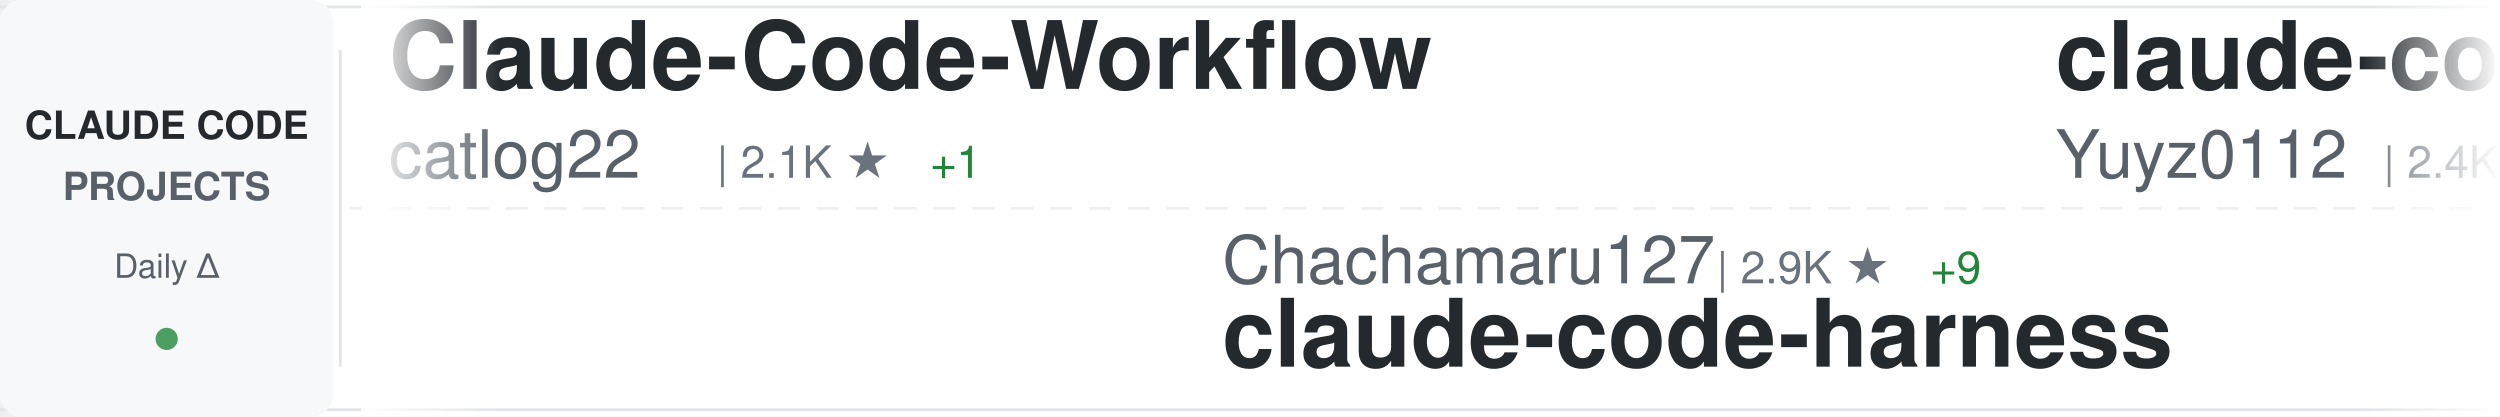
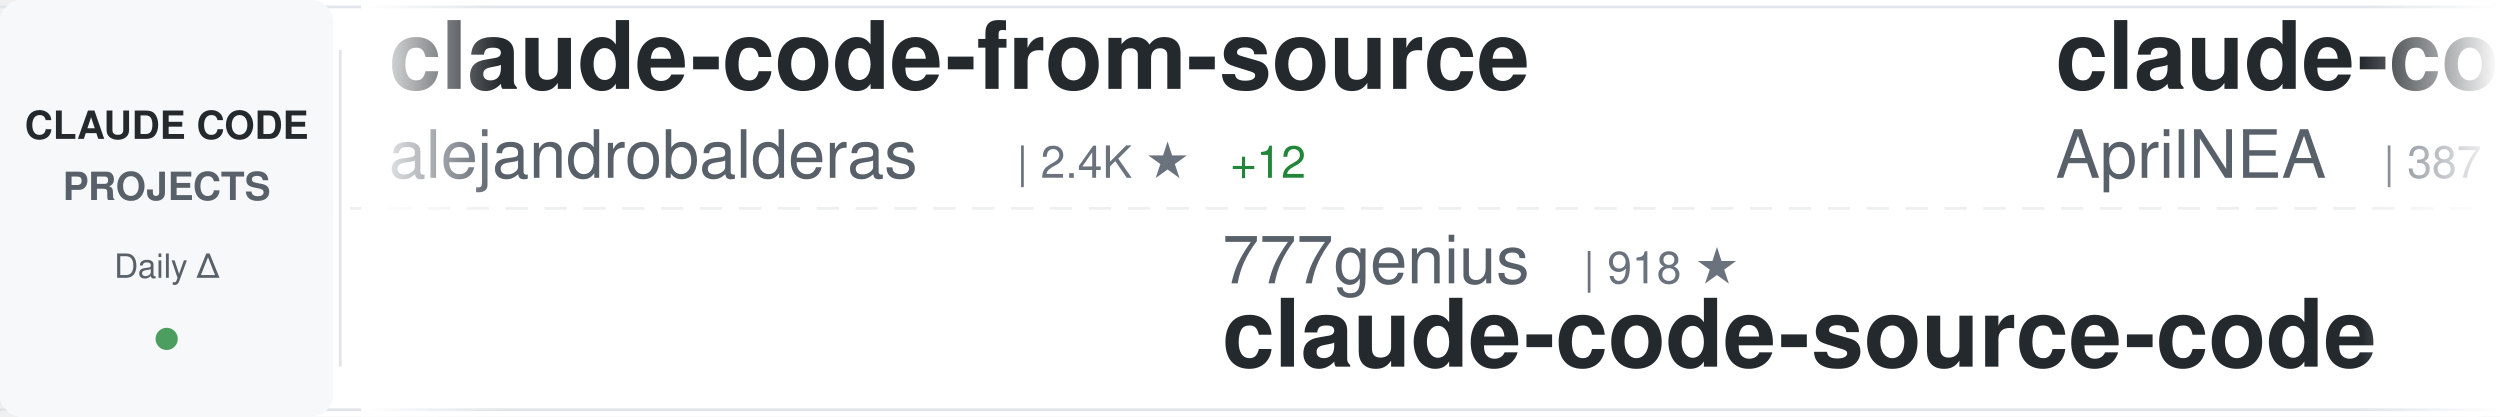
<svg xmlns="http://www.w3.org/2000/svg" width="900" height="150">
  <defs>
    <linearGradient id="awesomeLeftFade" x1="0%" y1="0%" x2="100%" y2="0%">
      <stop offset="0%" style="stop-color:#ffffff;stop-opacity:1" />
      <stop offset="100%" style="stop-color:#ffffff;stop-opacity:0" />
    </linearGradient>
    <linearGradient id="awesomeRightFade" x1="0%" y1="0%" x2="100%" y2="0%">
      <stop offset="0%" style="stop-color:#ffffff;stop-opacity:0" />
      <stop offset="100%" style="stop-color:#ffffff;stop-opacity:1" />
    </linearGradient>
  </defs>
  <rect width="900" height="150" fill="#ffffff" rx="8" />
  <rect x="0" y="2" width="900" height="1" fill="#e1e4e8" />
  <rect x="0" y="147" width="900" height="1" fill="#e1e4e8" />
  <line x1="0" y1="75" x2="900" y2="75" stroke="#e1e4e8" stroke-width="1" stroke-dasharray="8 6" opacity="0.6" />
  <rect x="0" y="0" width="120" height="150" fill="#f6f8fa" rx="8" />
  <text x="60" y="50" font-family="-apple-system, BlinkMacSystemFont, 'Segoe UI', Helvetica, Arial, sans-serif" font-size="14" font-weight="600" fill="#24292e" text-anchor="middle">CLAUDE CODE</text>
  <text x="60" y="72" font-family="-apple-system, BlinkMacSystemFont, 'Segoe UI', Helvetica, Arial, sans-serif" font-size="14" font-weight="600" fill="#586069" text-anchor="middle">PROJECTS</text>
  <text x="60" y="100" font-family="-apple-system, BlinkMacSystemFont, 'Segoe UI', Helvetica, Arial, sans-serif" font-size="12" font-weight="500" fill="#586069" text-anchor="middle">Daily Δ</text>
  <circle cx="60" cy="122" r="4" fill="#22863a" opacity="0.8" />
  <rect x="122" y="18" width="1" height="114" fill="#e1e4e8" />
  <clipPath id="awesomeTickerClip">
    <rect x="130" y="0" width="770" height="150" />
  </clipPath>
  <g clip-path="url(#awesomeTickerClip)">
    <g id="awesomeTickerItems">
      <animateTransform attributeName="transform" attributeType="XML" type="translate" from="0 0" to="-3000 0" dur="54s" repeatCount="indefinite" />
      <g transform="translate(0, 0)">
-         <text x="140" y="32" font-family="-apple-system, BlinkMacSystemFont, 'Segoe UI', Helvetica, Arial, sans-serif" font-size="34" font-weight="600" fill="#24292e">Claude-Code-Workflow</text>
-         <text x="140" y="64" font-family="-apple-system, BlinkMacSystemFont, 'Segoe UI', Helvetica, Arial, sans-serif" font-size="24" font-weight="400" fill="#586069">catlog22</text>
-         <text x="258" y="64" font-family="-apple-system, BlinkMacSystemFont, 'Segoe UI', Helvetica, Arial, sans-serif" font-size="16" font-weight="500" fill="#6a737d">| 2.1K ★</text>
-         <text x="335" y="64" font-family="-apple-system, BlinkMacSystemFont, 'Segoe UI', Helvetica, Arial, sans-serif" font-size="16" font-weight="500" fill="#22863a"> +1</text>
+         <text x="140" y="32" font-family="-apple-system, BlinkMacSystemFont, 'Segoe UI', Helvetica, Arial, sans-serif" font-size="34" font-weight="600" fill="#24292e">claude-code-from-source</text>
+         <text x="140" y="64" font-family="-apple-system, BlinkMacSystemFont, 'Segoe UI', Helvetica, Arial, sans-serif" font-size="24" font-weight="400" fill="#586069">alejandrobalderas</text>
+         <text x="366" y="64" font-family="-apple-system, BlinkMacSystemFont, 'Segoe UI', Helvetica, Arial, sans-serif" font-size="16" font-weight="500" fill="#6a737d">| 2.4K ★</text>
+         <text x="443" y="64" font-family="-apple-system, BlinkMacSystemFont, 'Segoe UI', Helvetica, Arial, sans-serif" font-size="16" font-weight="500" fill="#22863a"> +12</text>
      </g>
      <g transform="translate(300, 0)">
-         <text x="140" y="102" font-family="-apple-system, BlinkMacSystemFont, 'Segoe UI', Helvetica, Arial, sans-serif" font-size="24" font-weight="400" fill="#586069">Chachamaru127</text>
-         <text x="318" y="102" font-family="-apple-system, BlinkMacSystemFont, 'Segoe UI', Helvetica, Arial, sans-serif" font-size="16" font-weight="500" fill="#6a737d">| 2.9K ★</text>
-         <text x="395" y="102" font-family="-apple-system, BlinkMacSystemFont, 'Segoe UI', Helvetica, Arial, sans-serif" font-size="16" font-weight="500" fill="#22863a"> +9</text>
-         <text x="140" y="132" font-family="-apple-system, BlinkMacSystemFont, 'Segoe UI', Helvetica, Arial, sans-serif" font-size="34" font-weight="600" fill="#24292e">claude-code-harness</text>
+         <text x="140" y="102" font-family="-apple-system, BlinkMacSystemFont, 'Segoe UI', Helvetica, Arial, sans-serif" font-size="24" font-weight="400" fill="#586069">777genius</text>
+         <text x="270" y="102" font-family="-apple-system, BlinkMacSystemFont, 'Segoe UI', Helvetica, Arial, sans-serif" font-size="16" font-weight="500" fill="#6a737d">| 918 ★</text>
+         <text x="140" y="132" font-family="-apple-system, BlinkMacSystemFont, 'Segoe UI', Helvetica, Arial, sans-serif" font-size="34" font-weight="600" fill="#24292e">claude-code-source-code</text>
      </g>
      <g transform="translate(600, 0)">
-         <text x="140" y="32" font-family="-apple-system, BlinkMacSystemFont, 'Segoe UI', Helvetica, Arial, sans-serif" font-size="34" font-weight="600" fill="#24292e">claude-code-reverse</text>
-         <text x="140" y="64" font-family="-apple-system, BlinkMacSystemFont, 'Segoe UI', Helvetica, Arial, sans-serif" font-size="24" font-weight="400" fill="#586069">Yuyz0112</text>
-         <text x="258" y="64" font-family="-apple-system, BlinkMacSystemFont, 'Segoe UI', Helvetica, Arial, sans-serif" font-size="16" font-weight="500" fill="#6a737d">| 2.4K ★</text>
+         <text x="140" y="32" font-family="-apple-system, BlinkMacSystemFont, 'Segoe UI', Helvetica, Arial, sans-serif" font-size="34" font-weight="600" fill="#24292e">claude-code-source</text>
+         <text x="140" y="64" font-family="-apple-system, BlinkMacSystemFont, 'Segoe UI', Helvetica, Arial, sans-serif" font-size="24" font-weight="400" fill="#586069">AprilNEA</text>
+         <text x="258" y="64" font-family="-apple-system, BlinkMacSystemFont, 'Segoe UI', Helvetica, Arial, sans-serif" font-size="16" font-weight="500" fill="#6a737d">| 387 ★</text>
      </g>
      <g transform="translate(900, 0)">
-         <text x="140" y="102" font-family="-apple-system, BlinkMacSystemFont, 'Segoe UI', Helvetica, Arial, sans-serif" font-size="24" font-weight="400" fill="#586069">alejandrobalderas</text>
-         <text x="366" y="102" font-family="-apple-system, BlinkMacSystemFont, 'Segoe UI', Helvetica, Arial, sans-serif" font-size="16" font-weight="500" fill="#6a737d">| 2.4K ★</text>
-         <text x="443" y="102" font-family="-apple-system, BlinkMacSystemFont, 'Segoe UI', Helvetica, Arial, sans-serif" font-size="16" font-weight="500" fill="#22863a"> +11</text>
-         <text x="140" y="132" font-family="-apple-system, BlinkMacSystemFont, 'Segoe UI', Helvetica, Arial, sans-serif" font-size="34" font-weight="600" fill="#24292e">claude-code-from-source</text>
+         <text x="140" y="102" font-family="-apple-system, BlinkMacSystemFont, 'Segoe UI', Helvetica, Arial, sans-serif" font-size="24" font-weight="400" fill="#586069">Yuyz0112</text>
+         <text x="258" y="102" font-family="-apple-system, BlinkMacSystemFont, 'Segoe UI', Helvetica, Arial, sans-serif" font-size="16" font-weight="500" fill="#6a737d">| 2.4K ★</text>
+         <text x="140" y="132" font-family="-apple-system, BlinkMacSystemFont, 'Segoe UI', Helvetica, Arial, sans-serif" font-size="34" font-weight="600" fill="#24292e">claude-code-reverse</text>
      </g>
      <g transform="translate(1200, 0)">
-         <text x="140" y="32" font-family="-apple-system, BlinkMacSystemFont, 'Segoe UI', Helvetica, Arial, sans-serif" font-size="34" font-weight="600" fill="#24292e">claude-code-sourcemap</text>
-         <text x="140" y="64" font-family="-apple-system, BlinkMacSystemFont, 'Segoe UI', Helvetica, Arial, sans-serif" font-size="24" font-weight="400" fill="#586069">Hyper66666</text>
-         <text x="282" y="64" font-family="-apple-system, BlinkMacSystemFont, 'Segoe UI', Helvetica, Arial, sans-serif" font-size="16" font-weight="500" fill="#6a737d">| 216 ★</text>
-       </g>
-       <g transform="translate(1500, 0)">
-         <text x="140" y="102" font-family="-apple-system, BlinkMacSystemFont, 'Segoe UI', Helvetica, Arial, sans-serif" font-size="24" font-weight="400" fill="#586069">fuergaosi233</text>
-         <text x="306" y="102" font-family="-apple-system, BlinkMacSystemFont, 'Segoe UI', Helvetica, Arial, sans-serif" font-size="16" font-weight="500" fill="#6a737d">| 2.7K ★</text>
-         <text x="383" y="102" font-family="-apple-system, BlinkMacSystemFont, 'Segoe UI', Helvetica, Arial, sans-serif" font-size="16" font-weight="500" fill="#22863a"> +1</text>
-         <text x="140" y="132" font-family="-apple-system, BlinkMacSystemFont, 'Segoe UI', Helvetica, Arial, sans-serif" font-size="34" font-weight="600" fill="#24292e">claude-code-proxy</text>
-       </g>
-       <g transform="translate(1800, 0)">
-         <text x="140" y="32" font-family="-apple-system, BlinkMacSystemFont, 'Segoe UI', Helvetica, Arial, sans-serif" font-size="34" font-weight="600" fill="#24292e">Claude-Code</text>
-         <text x="140" y="64" font-family="-apple-system, BlinkMacSystemFont, 'Segoe UI', Helvetica, Arial, sans-serif" font-size="24" font-weight="400" fill="#586069">OrcaWhisper</text>
-         <text x="294" y="64" font-family="-apple-system, BlinkMacSystemFont, 'Segoe UI', Helvetica, Arial, sans-serif" font-size="16" font-weight="500" fill="#6a737d">| 80 ★</text>
-       </g>
-       <g transform="translate(2100, 0)">
-         <text x="140" y="102" font-family="-apple-system, BlinkMacSystemFont, 'Segoe UI', Helvetica, Arial, sans-serif" font-size="24" font-weight="400" fill="#586069">carlvellotti</text>
-         <text x="306" y="102" font-family="-apple-system, BlinkMacSystemFont, 'Segoe UI', Helvetica, Arial, sans-serif" font-size="16" font-weight="500" fill="#6a737d">| 2.1K ★</text>
-         <text x="383" y="102" font-family="-apple-system, BlinkMacSystemFont, 'Segoe UI', Helvetica, Arial, sans-serif" font-size="16" font-weight="500" fill="#22863a"> +1</text>
-         <text x="140" y="132" font-family="-apple-system, BlinkMacSystemFont, 'Segoe UI', Helvetica, Arial, sans-serif" font-size="34" font-weight="600" fill="#24292e">claude-code-pm-course</text>
-       </g>
-       <g transform="translate(2400, 0)">
        <text x="140" y="32" font-family="-apple-system, BlinkMacSystemFont, 'Segoe UI', Helvetica, Arial, sans-serif" font-size="34" font-weight="600" fill="#24292e">ClaudeCode</text>
        <text x="140" y="64" font-family="-apple-system, BlinkMacSystemFont, 'Segoe UI', Helvetica, Arial, sans-serif" font-size="24" font-weight="400" fill="#586069">guanshan</text>
        <text x="258" y="64" font-family="-apple-system, BlinkMacSystemFont, 'Segoe UI', Helvetica, Arial, sans-serif" font-size="16" font-weight="500" fill="#6a737d">| 61 ★</text>
      </g>
+       <g transform="translate(1500, 0)">
+         <text x="140" y="102" font-family="-apple-system, BlinkMacSystemFont, 'Segoe UI', Helvetica, Arial, sans-serif" font-size="24" font-weight="400" fill="#586069">ponponon</text>
+         <text x="258" y="102" font-family="-apple-system, BlinkMacSystemFont, 'Segoe UI', Helvetica, Arial, sans-serif" font-size="16" font-weight="500" fill="#6a737d">| 2.3K ★</text>
+         <text x="335" y="102" font-family="-apple-system, BlinkMacSystemFont, 'Segoe UI', Helvetica, Arial, sans-serif" font-size="16" font-weight="500" fill="#22863a"> +2</text>
+         <text x="140" y="132" font-family="-apple-system, BlinkMacSystemFont, 'Segoe UI', Helvetica, Arial, sans-serif" font-size="34" font-weight="600" fill="#24292e">claude_code_src</text>
+       </g>
+       <g transform="translate(1800, 0)">
+         <text x="140" y="32" font-family="-apple-system, BlinkMacSystemFont, 'Segoe UI', Helvetica, Arial, sans-serif" font-size="34" font-weight="600" fill="#24292e">skills</text>
+         <text x="140" y="64" font-family="-apple-system, BlinkMacSystemFont, 'Segoe UI', Helvetica, Arial, sans-serif" font-size="24" font-weight="400" fill="#586069">anthropics</text>
+         <text x="282" y="64" font-family="-apple-system, BlinkMacSystemFont, 'Segoe UI', Helvetica, Arial, sans-serif" font-size="16" font-weight="500" fill="#6a737d">| 157.6K ★</text>
+         <text x="377" y="64" font-family="-apple-system, BlinkMacSystemFont, 'Segoe UI', Helvetica, Arial, sans-serif" font-size="16" font-weight="500" fill="#22863a"> +363</text>
+       </g>
+       <g transform="translate(2100, 0)">
+         <text x="140" y="102" font-family="-apple-system, BlinkMacSystemFont, 'Segoe UI', Helvetica, Arial, sans-serif" font-size="24" font-weight="400" fill="#586069">darcyegb</text>
+         <text x="258" y="102" font-family="-apple-system, BlinkMacSystemFont, 'Segoe UI', Helvetica, Arial, sans-serif" font-size="16" font-weight="500" fill="#6a737d">| 742 ★</text>
+         <text x="326" y="102" font-family="-apple-system, BlinkMacSystemFont, 'Segoe UI', Helvetica, Arial, sans-serif" font-size="16" font-weight="500" fill="#22863a"> +3</text>
+         <text x="140" y="132" font-family="-apple-system, BlinkMacSystemFont, 'Segoe UI', Helvetica, Arial, sans-serif" font-size="34" font-weight="600" fill="#24292e">ClaudeCodeAgents</text>
+       </g>
+       <g transform="translate(2400, 0)">
+         <text x="140" y="32" font-family="-apple-system, BlinkMacSystemFont, 'Segoe UI', Helvetica, Arial, sans-serif" font-size="34" font-weight="600" fill="#24292e">claude-code-tudou</text>
+         <text x="140" y="64" font-family="-apple-system, BlinkMacSystemFont, 'Segoe UI', Helvetica, Arial, sans-serif" font-size="24" font-weight="400" fill="#586069">AICoderTudou</text>
+         <text x="306" y="64" font-family="-apple-system, BlinkMacSystemFont, 'Segoe UI', Helvetica, Arial, sans-serif" font-size="16" font-weight="500" fill="#6a737d">| 498 ★</text>
+       </g>
      <g transform="translate(2700, 0)">
-         <text x="140" y="102" font-family="-apple-system, BlinkMacSystemFont, 'Segoe UI', Helvetica, Arial, sans-serif" font-size="24" font-weight="400" fill="#586069">hangsman</text>
-         <text x="258" y="102" font-family="-apple-system, BlinkMacSystemFont, 'Segoe UI', Helvetica, Arial, sans-serif" font-size="16" font-weight="500" fill="#6a737d">| 787 ★</text>
-         <text x="140" y="132" font-family="-apple-system, BlinkMacSystemFont, 'Segoe UI', Helvetica, Arial, sans-serif" font-size="34" font-weight="600" fill="#24292e">claude-code-source</text>
+         <text x="140" y="102" font-family="-apple-system, BlinkMacSystemFont, 'Segoe UI', Helvetica, Arial, sans-serif" font-size="24" font-weight="400" fill="#586069">Pimzino</text>
+         <text x="246" y="102" font-family="-apple-system, BlinkMacSystemFont, 'Segoe UI', Helvetica, Arial, sans-serif" font-size="16" font-weight="500" fill="#6a737d">| 3.8K ★</text>
+         <text x="323" y="102" font-family="-apple-system, BlinkMacSystemFont, 'Segoe UI', Helvetica, Arial, sans-serif" font-size="16" font-weight="500" fill="#22863a"> +1</text>
+         <text x="140" y="132" font-family="-apple-system, BlinkMacSystemFont, 'Segoe UI', Helvetica, Arial, sans-serif" font-size="34" font-weight="600" fill="#24292e">claude-code-spec-workflo...</text>
      </g>
      <g transform="translate(3000, 0)">
-         <text x="140" y="32" font-family="-apple-system, BlinkMacSystemFont, 'Segoe UI', Helvetica, Arial, sans-serif" font-size="34" font-weight="600" fill="#24292e">Claude-Code-Workflow</text>
-         <text x="140" y="64" font-family="-apple-system, BlinkMacSystemFont, 'Segoe UI', Helvetica, Arial, sans-serif" font-size="24" font-weight="400" fill="#586069">catlog22</text>
-         <text x="258" y="64" font-family="-apple-system, BlinkMacSystemFont, 'Segoe UI', Helvetica, Arial, sans-serif" font-size="16" font-weight="500" fill="#6a737d">| 2.1K ★</text>
-         <text x="335" y="64" font-family="-apple-system, BlinkMacSystemFont, 'Segoe UI', Helvetica, Arial, sans-serif" font-size="16" font-weight="500" fill="#22863a"> +1</text>
+         <text x="140" y="32" font-family="-apple-system, BlinkMacSystemFont, 'Segoe UI', Helvetica, Arial, sans-serif" font-size="34" font-weight="600" fill="#24292e">claude-code-from-source</text>
+         <text x="140" y="64" font-family="-apple-system, BlinkMacSystemFont, 'Segoe UI', Helvetica, Arial, sans-serif" font-size="24" font-weight="400" fill="#586069">alejandrobalderas</text>
+         <text x="366" y="64" font-family="-apple-system, BlinkMacSystemFont, 'Segoe UI', Helvetica, Arial, sans-serif" font-size="16" font-weight="500" fill="#6a737d">| 2.4K ★</text>
+         <text x="443" y="64" font-family="-apple-system, BlinkMacSystemFont, 'Segoe UI', Helvetica, Arial, sans-serif" font-size="16" font-weight="500" fill="#22863a"> +12</text>
      </g>
      <g transform="translate(3300, 0)">
-         <text x="140" y="102" font-family="-apple-system, BlinkMacSystemFont, 'Segoe UI', Helvetica, Arial, sans-serif" font-size="24" font-weight="400" fill="#586069">Chachamaru127</text>
-         <text x="318" y="102" font-family="-apple-system, BlinkMacSystemFont, 'Segoe UI', Helvetica, Arial, sans-serif" font-size="16" font-weight="500" fill="#6a737d">| 2.9K ★</text>
-         <text x="395" y="102" font-family="-apple-system, BlinkMacSystemFont, 'Segoe UI', Helvetica, Arial, sans-serif" font-size="16" font-weight="500" fill="#22863a"> +9</text>
-         <text x="140" y="132" font-family="-apple-system, BlinkMacSystemFont, 'Segoe UI', Helvetica, Arial, sans-serif" font-size="34" font-weight="600" fill="#24292e">claude-code-harness</text>
+         <text x="140" y="102" font-family="-apple-system, BlinkMacSystemFont, 'Segoe UI', Helvetica, Arial, sans-serif" font-size="24" font-weight="400" fill="#586069">777genius</text>
+         <text x="270" y="102" font-family="-apple-system, BlinkMacSystemFont, 'Segoe UI', Helvetica, Arial, sans-serif" font-size="16" font-weight="500" fill="#6a737d">| 918 ★</text>
+         <text x="140" y="132" font-family="-apple-system, BlinkMacSystemFont, 'Segoe UI', Helvetica, Arial, sans-serif" font-size="34" font-weight="600" fill="#24292e">claude-code-source-code</text>
      </g>
      <g transform="translate(3600, 0)">
-         <text x="140" y="32" font-family="-apple-system, BlinkMacSystemFont, 'Segoe UI', Helvetica, Arial, sans-serif" font-size="34" font-weight="600" fill="#24292e">claude-code-reverse</text>
-         <text x="140" y="64" font-family="-apple-system, BlinkMacSystemFont, 'Segoe UI', Helvetica, Arial, sans-serif" font-size="24" font-weight="400" fill="#586069">Yuyz0112</text>
-         <text x="258" y="64" font-family="-apple-system, BlinkMacSystemFont, 'Segoe UI', Helvetica, Arial, sans-serif" font-size="16" font-weight="500" fill="#6a737d">| 2.4K ★</text>
+         <text x="140" y="32" font-family="-apple-system, BlinkMacSystemFont, 'Segoe UI', Helvetica, Arial, sans-serif" font-size="34" font-weight="600" fill="#24292e">claude-code-source</text>
+         <text x="140" y="64" font-family="-apple-system, BlinkMacSystemFont, 'Segoe UI', Helvetica, Arial, sans-serif" font-size="24" font-weight="400" fill="#586069">AprilNEA</text>
+         <text x="258" y="64" font-family="-apple-system, BlinkMacSystemFont, 'Segoe UI', Helvetica, Arial, sans-serif" font-size="16" font-weight="500" fill="#6a737d">| 387 ★</text>
      </g>
      <g transform="translate(3900, 0)">
-         <text x="140" y="102" font-family="-apple-system, BlinkMacSystemFont, 'Segoe UI', Helvetica, Arial, sans-serif" font-size="24" font-weight="400" fill="#586069">alejandrobalderas</text>
-         <text x="366" y="102" font-family="-apple-system, BlinkMacSystemFont, 'Segoe UI', Helvetica, Arial, sans-serif" font-size="16" font-weight="500" fill="#6a737d">| 2.4K ★</text>
-         <text x="443" y="102" font-family="-apple-system, BlinkMacSystemFont, 'Segoe UI', Helvetica, Arial, sans-serif" font-size="16" font-weight="500" fill="#22863a"> +11</text>
-         <text x="140" y="132" font-family="-apple-system, BlinkMacSystemFont, 'Segoe UI', Helvetica, Arial, sans-serif" font-size="34" font-weight="600" fill="#24292e">claude-code-from-source</text>
+         <text x="140" y="102" font-family="-apple-system, BlinkMacSystemFont, 'Segoe UI', Helvetica, Arial, sans-serif" font-size="24" font-weight="400" fill="#586069">Yuyz0112</text>
+         <text x="258" y="102" font-family="-apple-system, BlinkMacSystemFont, 'Segoe UI', Helvetica, Arial, sans-serif" font-size="16" font-weight="500" fill="#6a737d">| 2.4K ★</text>
+         <text x="140" y="132" font-family="-apple-system, BlinkMacSystemFont, 'Segoe UI', Helvetica, Arial, sans-serif" font-size="34" font-weight="600" fill="#24292e">claude-code-reverse</text>
      </g>
    </g>
  </g>
  <rect x="130" y="0" width="50" height="150" fill="url(#awesomeLeftFade)" />
  <rect x="850" y="0" width="50" height="150" fill="url(#awesomeRightFade)" />
</svg>
